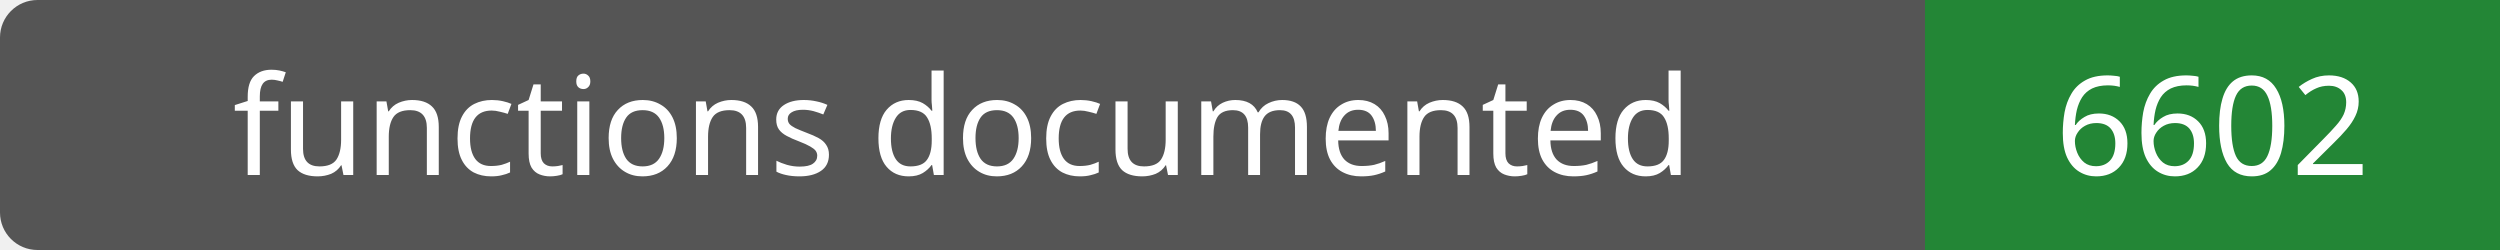
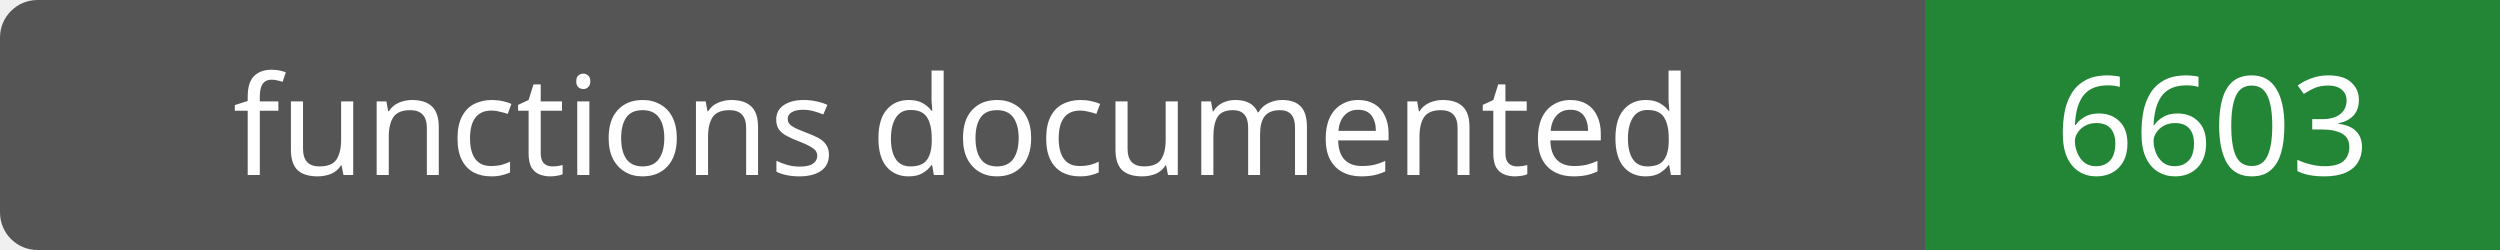
- <svg xmlns="http://www.w3.org/2000/svg" width="200" height="20" role="img" aria-label="functions documented: 6602">
+ <svg xmlns="http://www.w3.org/2000/svg" width="200" height="20" role="img" aria-label="functions documented: 6603">
  <rect width="200" height="20" rx="3" fill="#555" />
  <path fill="#238636" d="M154 0h46v20H154z" />
  <g fill="#fff" text-anchor="middle" font-family="Verdana,sans-serif" font-size="11">
    <text x="77.0" y="14">functions documented</text>
-     <text x="177.0" y="14">6602</text>
+     <text x="177.0" y="14">6603</text>
  </g>
</svg>
